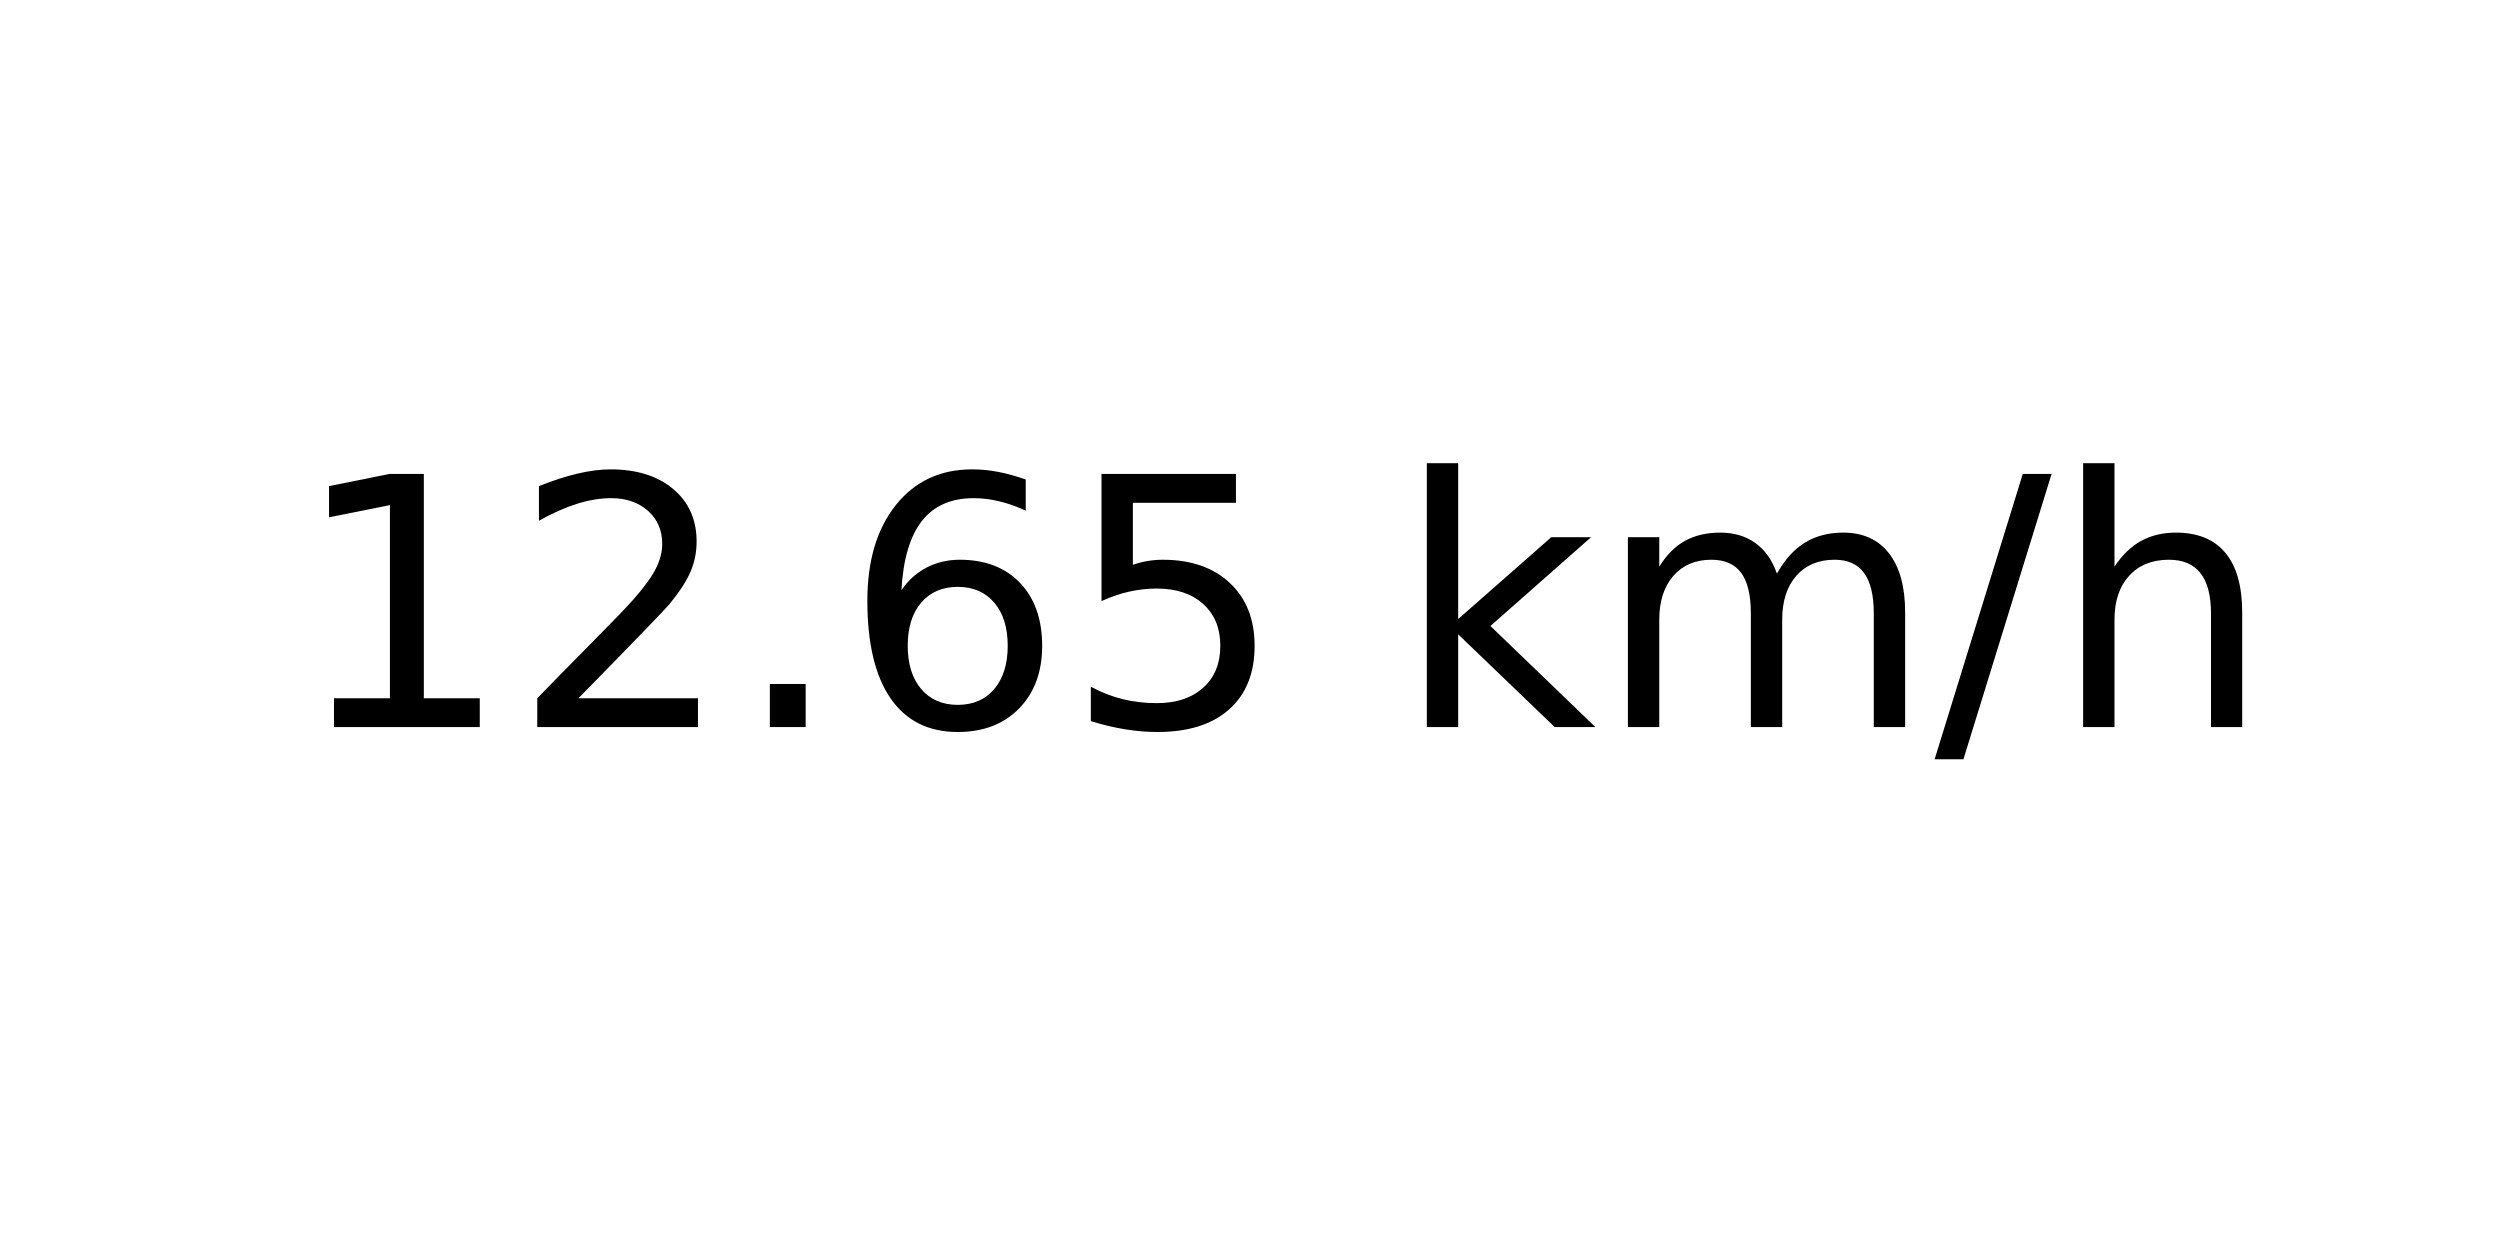
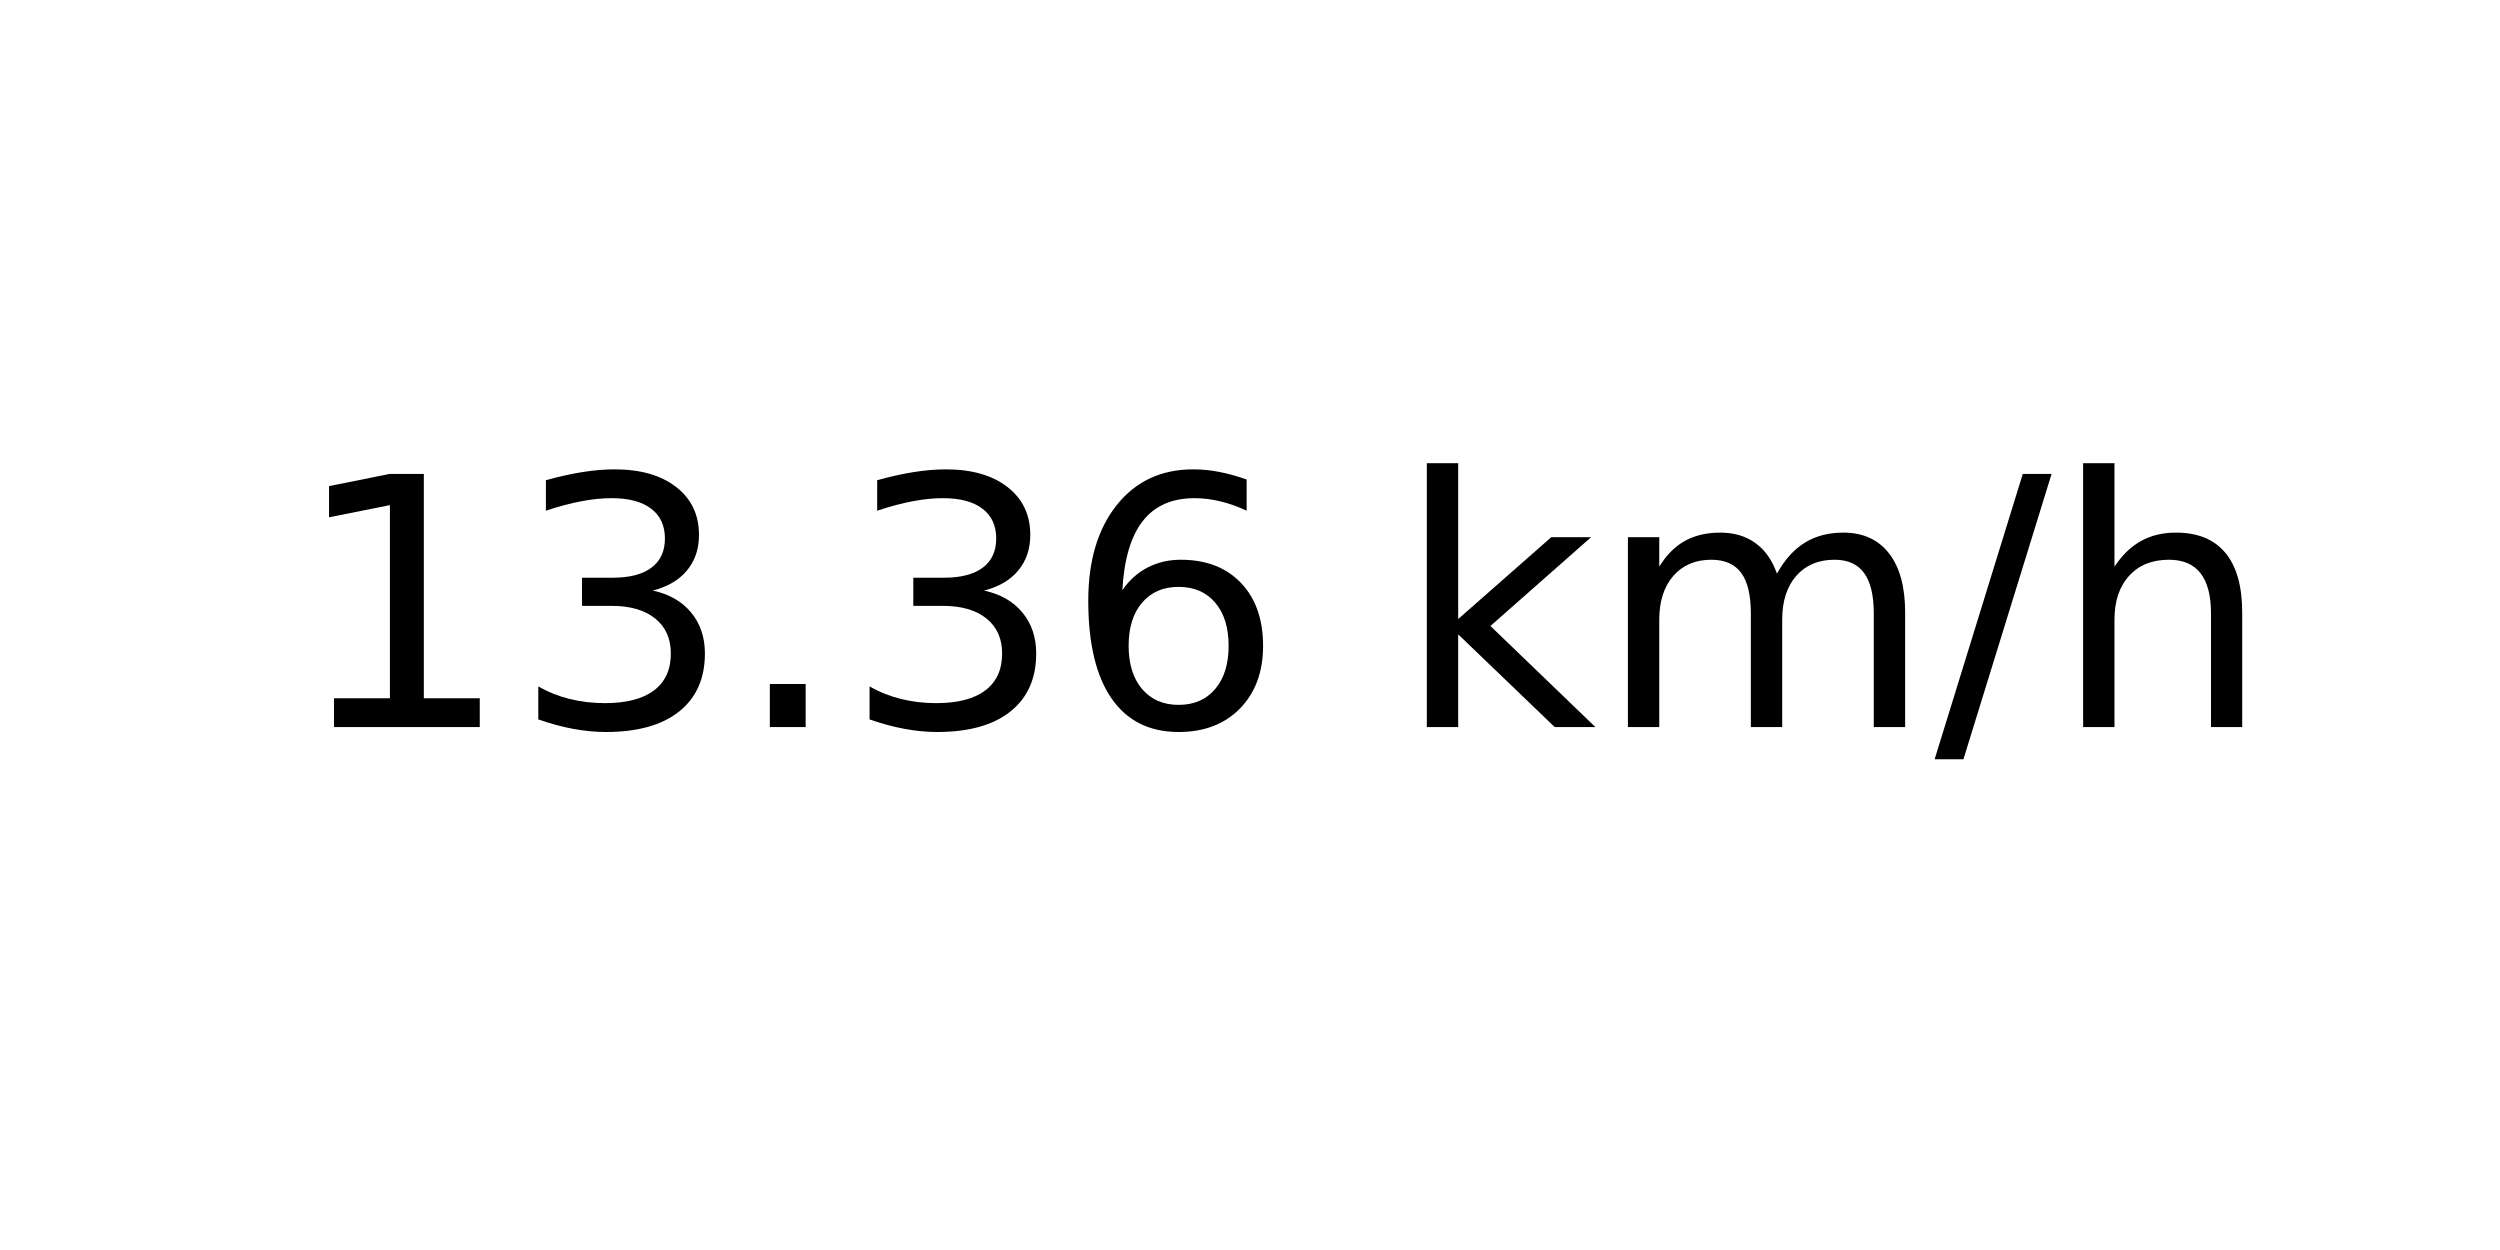
<svg xmlns="http://www.w3.org/2000/svg" xmlns:xlink="http://www.w3.org/1999/xlink" width="72pt" height="36pt" viewBox="0 0 72 36" version="1.1">
  <defs>
    <style type="text/css">*{stroke-linejoin: round; stroke-linecap: butt}</style>
  </defs>
  <g id="figure_1">
    <g id="axes_1">
      <g id="text_1">
        <g transform="translate(8.378125 20.93937) scale(0.1 -0.1)">
          <defs>
            <path id="DejaVuSans-31" d="M 794 531  L 1825 531  L 1825 4091  L 703 3866  L 703 4441  L 1819 4666  L 2450 4666  L 2450 531  L 3481 531  L 3481 0  L 794 0  L 794 531  z " transform="scale(0.015625)" />
-             <path id="DejaVuSans-32" d="M 1228 531  L 3431 531  L 3431 0  L 469 0  L 469 531  Q 828 903 1448 1529  Q 2069 2156 2228 2338  Q 2531 2678 2651 2914  Q 2772 3150 2772 3378  Q 2772 3750 2511 3984  Q 2250 4219 1831 4219  Q 1534 4219 1204 4116  Q 875 4013 500 3803  L 500 4441  Q 881 4594 1212 4672  Q 1544 4750 1819 4750  Q 2544 4750 2975 4387  Q 3406 4025 3406 3419  Q 3406 3131 3298 2873  Q 3191 2616 2906 2266  Q 2828 2175 2409 1742  Q 1991 1309 1228 531  z " transform="scale(0.015625)" />
+             <path id="DejaVuSans-33" d="M 2597 2516  Q 3050 2419 3304 2112  Q 3559 1806 3559 1356  Q 3559 666 3084 287  Q 2609 -91 1734 -91  Q 1441 -91 1130 -33  Q 819 25 488 141  L 488 750  Q 750 597 1062 519  Q 1375 441 1716 441  Q 2309 441 2620 675  Q 2931 909 2931 1356  Q 2931 1769 2642 2001  Q 2353 2234 1838 2234  L 1294 2234  L 1294 2753  L 1863 2753  Q 2328 2753 2575 2939  Q 2822 3125 2822 3475  Q 2822 3834 2567 4026  Q 2313 4219 1838 4219  Q 1578 4219 1281 4162  Q 984 4106 628 3988  L 628 4550  Q 988 4650 1302 4700  Q 1616 4750 1894 4750  Q 2613 4750 3031 4423  Q 3450 4097 3450 3541  Q 3450 3153 3228 2886  Q 3006 2619 2597 2516  z " transform="scale(0.015625)" />
            <path id="DejaVuSans-2e" d="M 684 794  L 1344 794  L 1344 0  L 684 0  L 684 794  z " transform="scale(0.015625)" />
            <path id="DejaVuSans-36" d="M 2113 2584  Q 1688 2584 1439 2293  Q 1191 2003 1191 1497  Q 1191 994 1439 701  Q 1688 409 2113 409  Q 2538 409 2786 701  Q 3034 994 3034 1497  Q 3034 2003 2786 2293  Q 2538 2584 2113 2584  z M 3366 4563  L 3366 3988  Q 3128 4100 2886 4159  Q 2644 4219 2406 4219  Q 1781 4219 1451 3797  Q 1122 3375 1075 2522  Q 1259 2794 1537 2939  Q 1816 3084 2150 3084  Q 2853 3084 3261 2657  Q 3669 2231 3669 1497  Q 3669 778 3244 343  Q 2819 -91 2113 -91  Q 1303 -91 875 529  Q 447 1150 447 2328  Q 447 3434 972 4092  Q 1497 4750 2381 4750  Q 2619 4750 2861 4703  Q 3103 4656 3366 4563  z " transform="scale(0.015625)" />
-             <path id="DejaVuSans-35" d="M 691 4666  L 3169 4666  L 3169 4134  L 1269 4134  L 1269 2991  Q 1406 3038 1543 3061  Q 1681 3084 1819 3084  Q 2600 3084 3056 2656  Q 3513 2228 3513 1497  Q 3513 744 3044 326  Q 2575 -91 1722 -91  Q 1428 -91 1123 -41  Q 819 9 494 109  L 494 744  Q 775 591 1075 516  Q 1375 441 1709 441  Q 2250 441 2565 725  Q 2881 1009 2881 1497  Q 2881 1984 2565 2268  Q 2250 2553 1709 2553  Q 1456 2553 1204 2497  Q 953 2441 691 2322  L 691 4666  z " transform="scale(0.015625)" />
            <path id="DejaVuSans-20" transform="scale(0.015625)" />
            <path id="DejaVuSans-6b" d="M 581 4863  L 1159 4863  L 1159 1991  L 2875 3500  L 3609 3500  L 1753 1863  L 3688 0  L 2938 0  L 1159 1709  L 1159 0  L 581 0  L 581 4863  z " transform="scale(0.015625)" />
            <path id="DejaVuSans-6d" d="M 3328 2828  Q 3544 3216 3844 3400  Q 4144 3584 4550 3584  Q 5097 3584 5394 3201  Q 5691 2819 5691 2113  L 5691 0  L 5113 0  L 5113 2094  Q 5113 2597 4934 2840  Q 4756 3084 4391 3084  Q 3944 3084 3684 2787  Q 3425 2491 3425 1978  L 3425 0  L 2847 0  L 2847 2094  Q 2847 2600 2669 2842  Q 2491 3084 2119 3084  Q 1678 3084 1418 2786  Q 1159 2488 1159 1978  L 1159 0  L 581 0  L 581 3500  L 1159 3500  L 1159 2956  Q 1356 3278 1631 3431  Q 1906 3584 2284 3584  Q 2666 3584 2933 3390  Q 3200 3197 3328 2828  z " transform="scale(0.015625)" />
            <path id="DejaVuSans-2f" d="M 1625 4666  L 2156 4666  L 531 -594  L 0 -594  L 1625 4666  z " transform="scale(0.015625)" />
            <path id="DejaVuSans-68" d="M 3513 2113  L 3513 0  L 2938 0  L 2938 2094  Q 2938 2591 2744 2837  Q 2550 3084 2163 3084  Q 1697 3084 1428 2787  Q 1159 2491 1159 1978  L 1159 0  L 581 0  L 581 4863  L 1159 4863  L 1159 2956  Q 1366 3272 1645 3428  Q 1925 3584 2291 3584  Q 2894 3584 3203 3211  Q 3513 2838 3513 2113  z " transform="scale(0.015625)" />
          </defs>
          <use xlink:href="#DejaVuSans-31" />
-           <use xlink:href="#DejaVuSans-32" x="63.623" />
+           <use xlink:href="#DejaVuSans-33" x="63.623" />
          <use xlink:href="#DejaVuSans-2e" x="127.246" />
-           <use xlink:href="#DejaVuSans-36" x="159.033" />
-           <use xlink:href="#DejaVuSans-35" x="222.656" />
+           <use xlink:href="#DejaVuSans-33" x="159.033" />
+           <use xlink:href="#DejaVuSans-36" x="222.656" />
          <use xlink:href="#DejaVuSans-20" x="286.279" />
          <use xlink:href="#DejaVuSans-6b" x="318.066" />
          <use xlink:href="#DejaVuSans-6d" x="375.977" />
          <use xlink:href="#DejaVuSans-2f" x="473.389" />
          <use xlink:href="#DejaVuSans-68" x="507.08" />
        </g>
      </g>
    </g>
  </g>
</svg>
